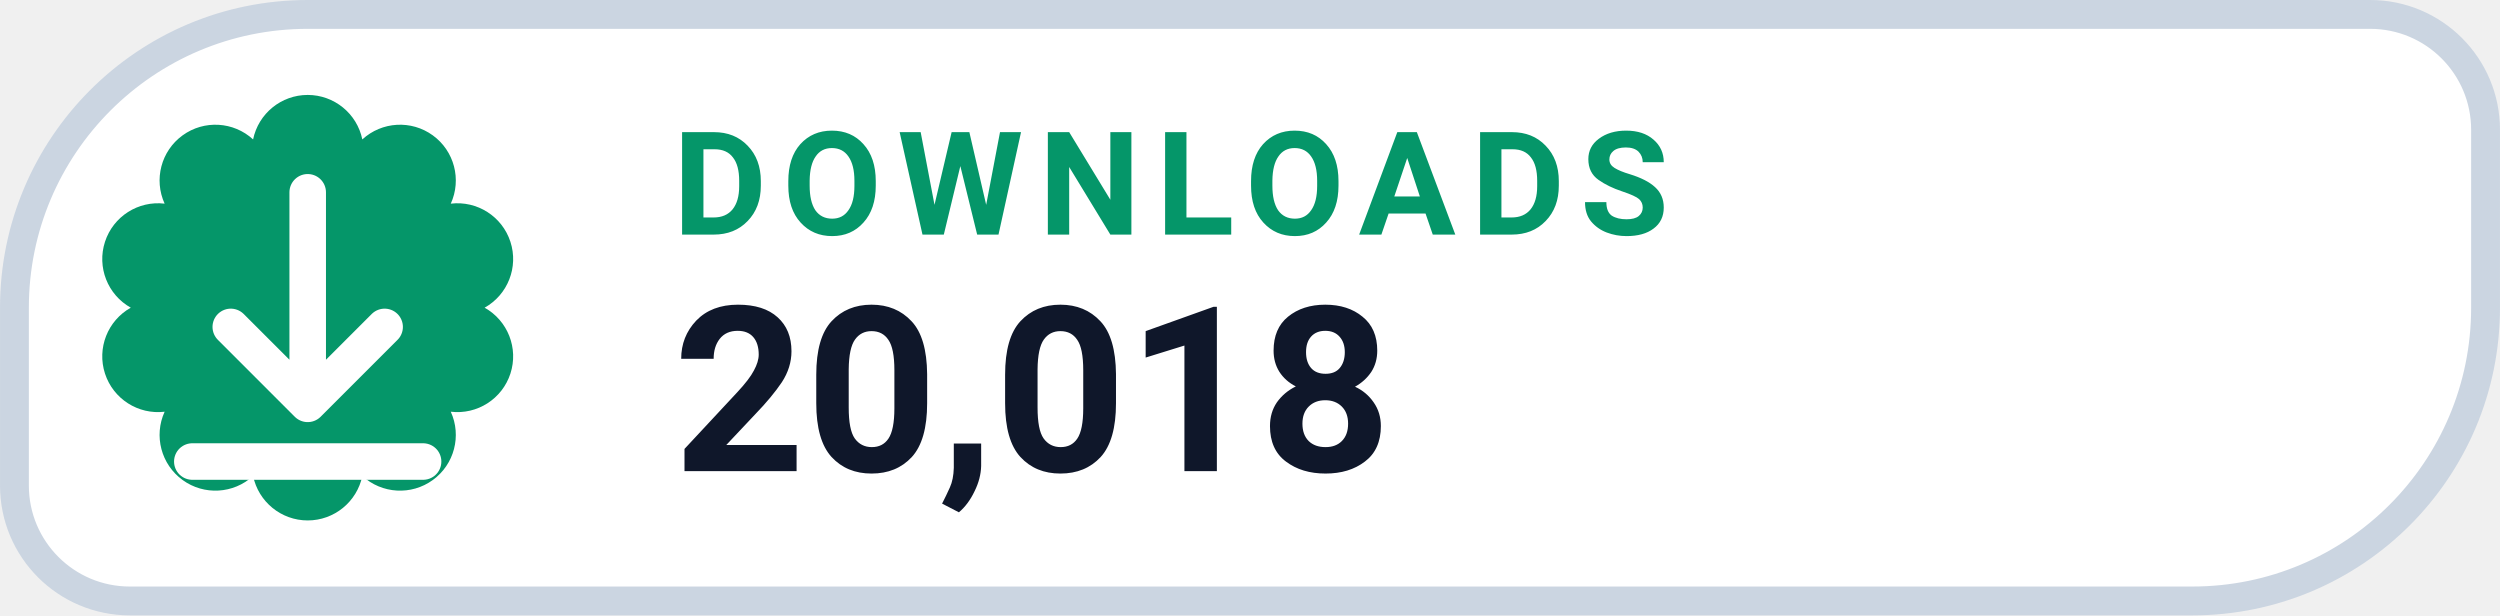
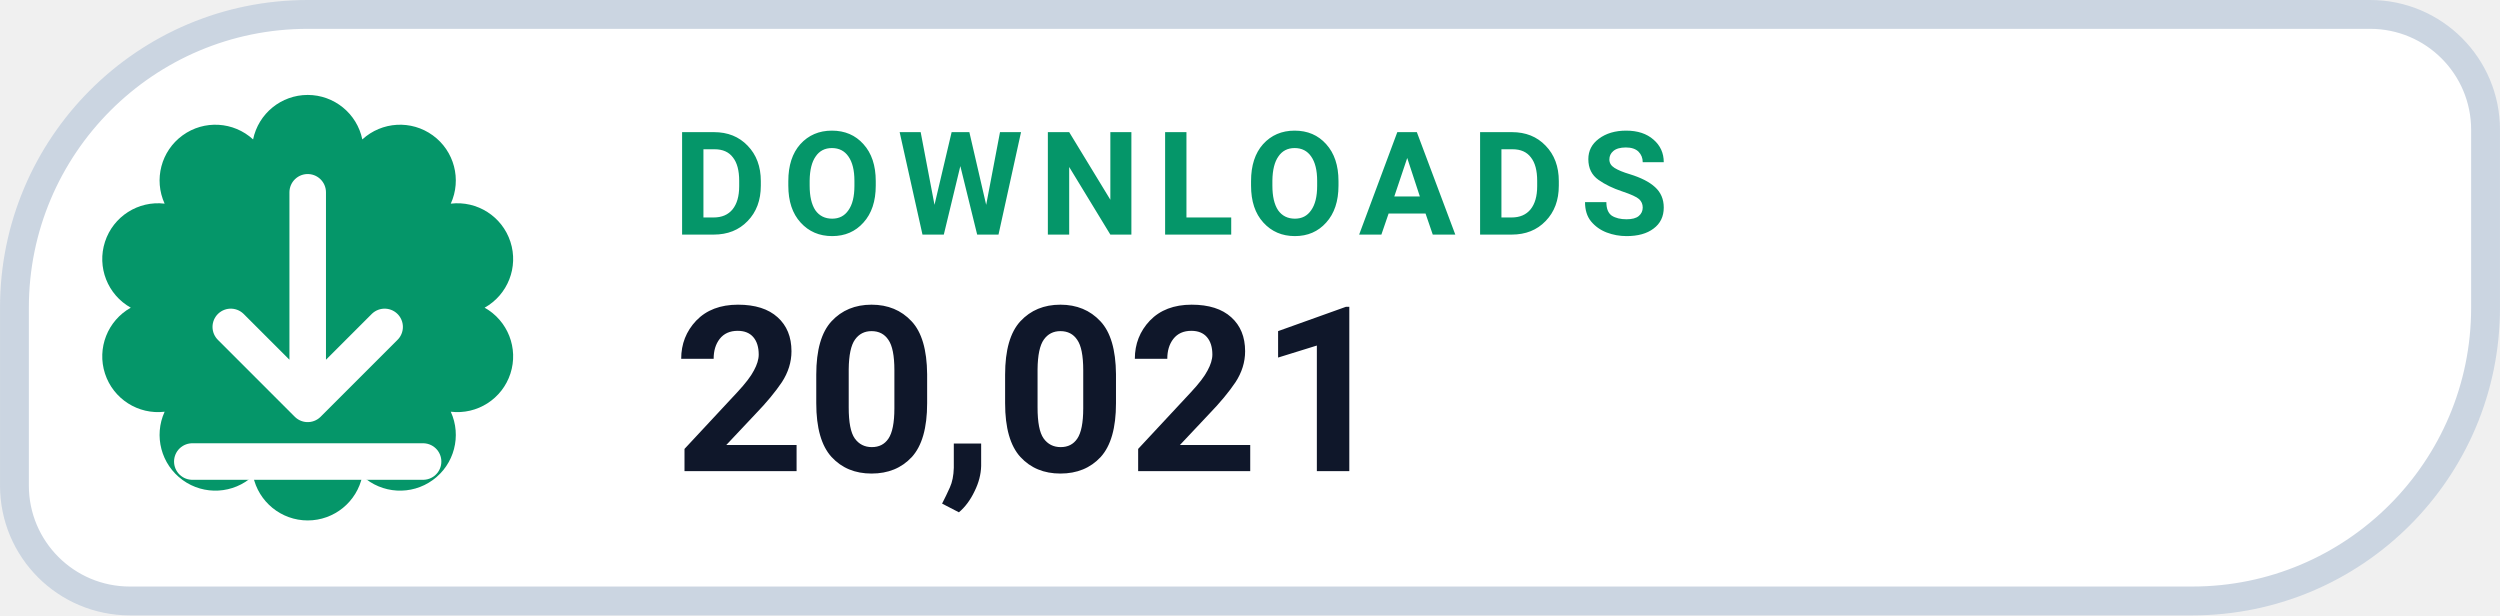
- <svg xmlns="http://www.w3.org/2000/svg" width="126" height="31.015" viewBox="0 0 130 32" role="img" aria-label="DOWNLOADS 20,018">
+ <svg xmlns="http://www.w3.org/2000/svg" width="126" height="31.015" viewBox="0 0 130 32" role="img" aria-label="DOWNLOADS 20,021">
  <path d="M 16.00 0.75 H 123.25 A 6.00 6.00 0 0 1 129.25 6.75 V 16.00 A 15.25 15.25 0 0 1 114.00 31.25 H 6.75 A 6.00 6.00 0 0 1 0.75 25.25 V 16.00 A 15.25 15.25 0 0 1 16.00 0.75 Z" fill="#FFFFFF" stroke="#CBD5E1" stroke-width="1.5" />
  <path d="M 13.16 7.25 A 2.90 2.90 0 0 1 18.84 7.25 A 2.90 2.90 0 0 1 23.44 10.59 A 2.90 2.90 0 0 1 25.20 16.00 A 2.90 2.90 0 0 1 23.44 21.41 A 2.90 2.90 0 0 1 18.84 24.75 A 2.90 2.90 0 0 1 13.16 24.75 A 2.90 2.90 0 0 1 8.56 21.41 A 2.90 2.90 0 0 1 6.80 16.00 A 2.90 2.90 0 0 1 8.56 10.59 A 2.90 2.90 0 0 1 13.16 7.25 Z" fill="#059669" />
  <g transform="translate(16 16)" style="color:#FFFFFF;">
    <path d="M0 -6 v11 m0 0 l4 -4 m-4 4 l-4 -4 M-6 8 h12" fill="none" stroke="currentColor" stroke-width="1.9" stroke-linecap="round" stroke-linejoin="round" />
  </g>
  <text x="35" y="12.2" fill="#059669" font-family="-apple-system,BlinkMacSystemFont,'Segoe UI',Roboto,Helvetica,Arial,sans-serif" font-size="7.5" font-weight="700" letter-spacing=".8">DOWNLOADS</text>
-   <text x="35" y="24.5" fill="#0F172A" font-family="-apple-system,BlinkMacSystemFont,'Segoe UI',Roboto,Helvetica,Arial,sans-serif" font-size="12" font-weight="750">20,018</text>
+   <text x="35" y="24.5" fill="#0F172A" font-family="-apple-system,BlinkMacSystemFont,'Segoe UI',Roboto,Helvetica,Arial,sans-serif" font-size="12" font-weight="750">20,021</text>
</svg>
